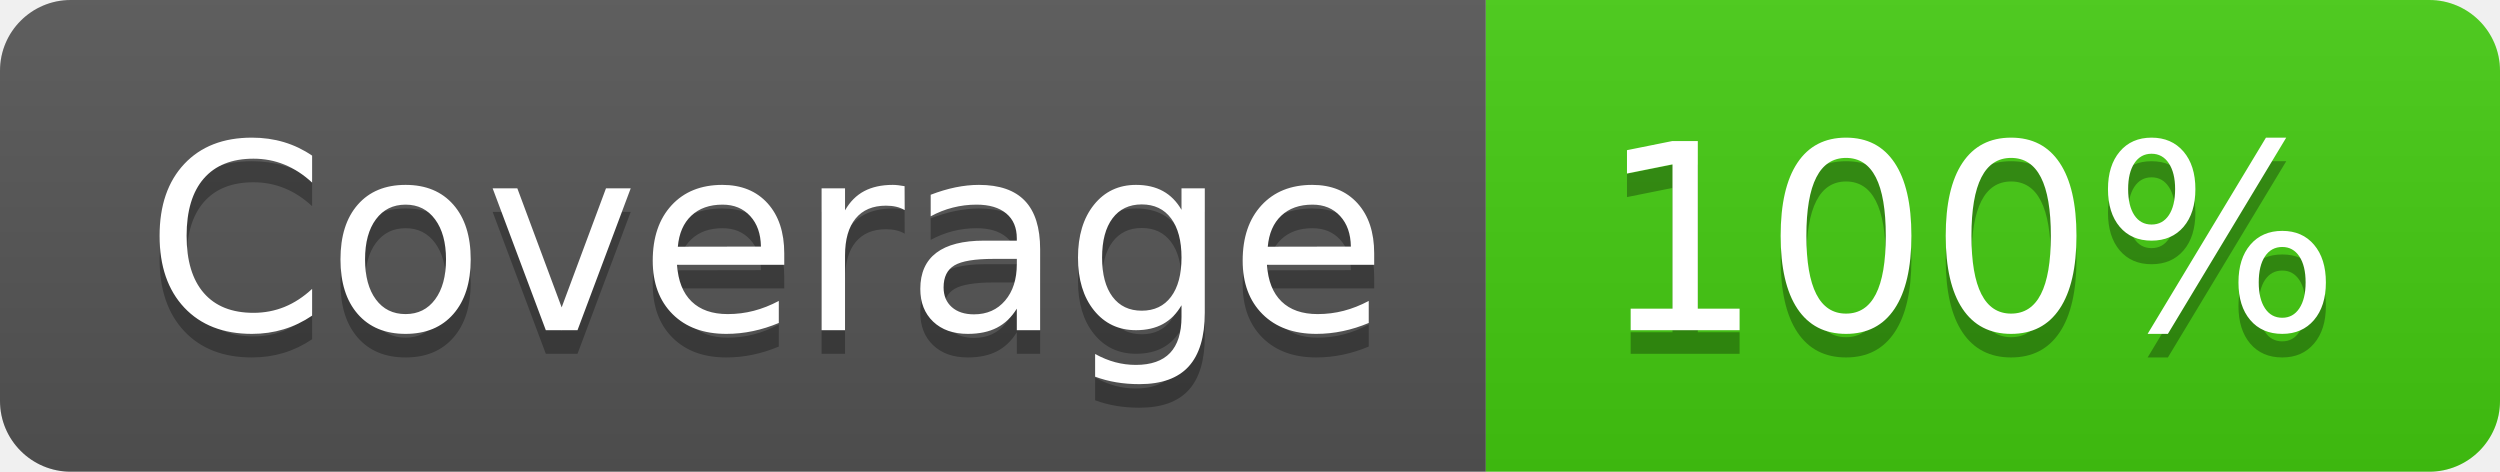
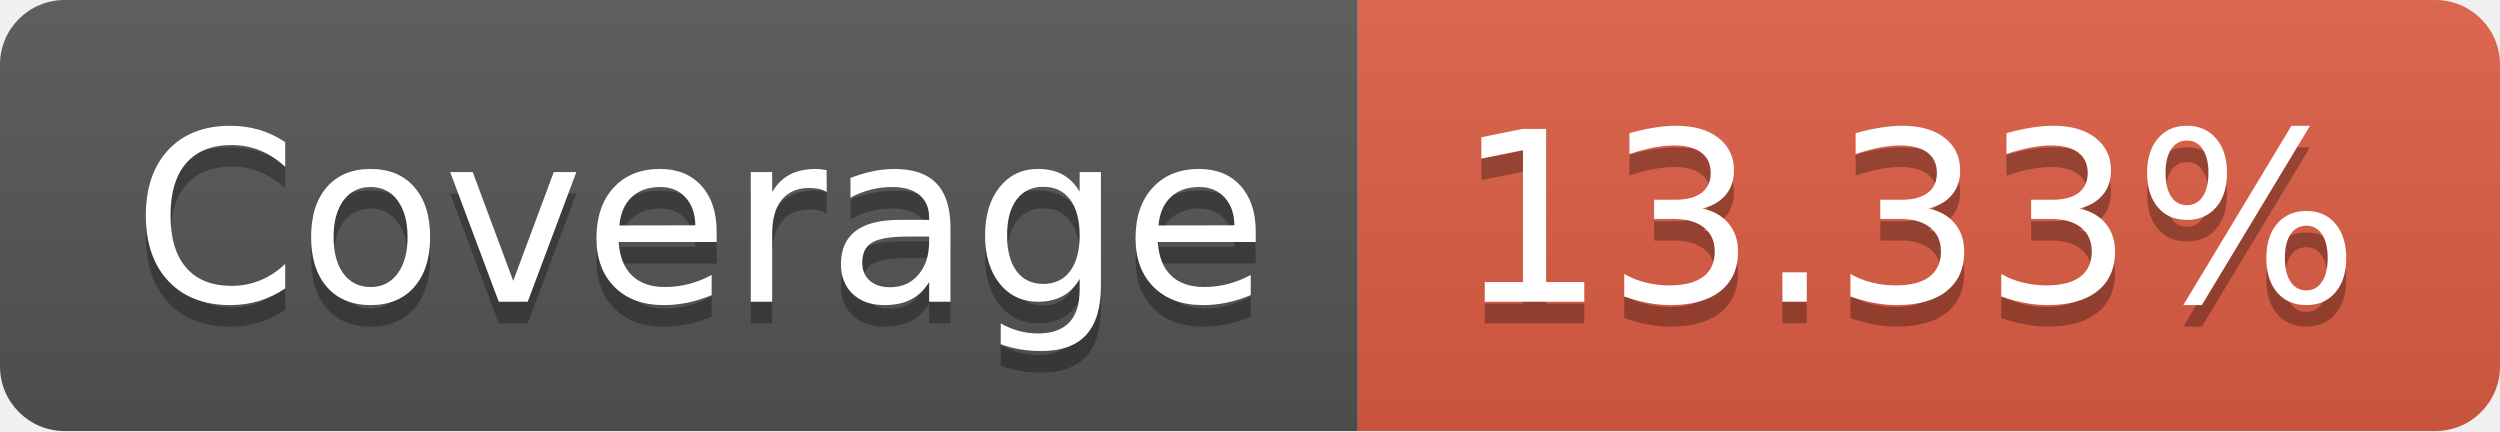
- <svg xmlns="http://www.w3.org/2000/svg" width="106" height="20" role="img" aria-label="Coverage: 100%">
+ <svg xmlns="http://www.w3.org/2000/svg" width="116" height="20" role="img" aria-label="Coverage: 13.33%">
  <linearGradient id="s" x2="0" y2="100%">
    <stop offset="0" stop-color="#bbb" stop-opacity=".1" />
    <stop offset="1" stop-opacity=".1" />
  </linearGradient>
  <clipPath id="r">
-     <rect width="106" height="20" rx="3" fill="#fff" />
+     <rect width="116" height="20" rx="3" fill="#fff" />
  </clipPath>
  <g clip-path="url(#r)">
    <rect width="63" height="20" fill="#555" />
-     <rect x="63" width="43" height="20" fill="#4c1" />
-     <rect width="106" height="20" fill="url(#s)" />
+     <rect x="63" width="53" height="20" fill="#e05d44" />
+     <rect width="116" height="20" fill="url(#s)" />
  </g>
  <g fill="#fff" text-anchor="middle" font-family="Verdana,Geneva,DejaVu Sans,sans-serif" text-rendering="geometricPrecision" font-size="110">
    <text aria-hidden="true" x="325" y="150" fill="#010101" fill-opacity=".3" transform="scale(.1)" textLength="530">Coverage</text>
    <text x="325" y="140" transform="scale(.1)" fill="#fff" textLength="530">Coverage</text>
-     <text aria-hidden="true" x="835" y="150" fill="#010101" fill-opacity=".3" transform="scale(.1)" textLength="330">100%</text>
-     <text x="835" y="140" transform="scale(.1)" fill="#fff" textLength="330">100%</text>
+     <text aria-hidden="true" x="885" y="150" fill="#010101" fill-opacity=".3" transform="scale(.1)" textLength="430">13.33%</text>
+     <text x="885" y="140" transform="scale(.1)" fill="#fff" textLength="430">13.33%</text>
  </g>
</svg>
